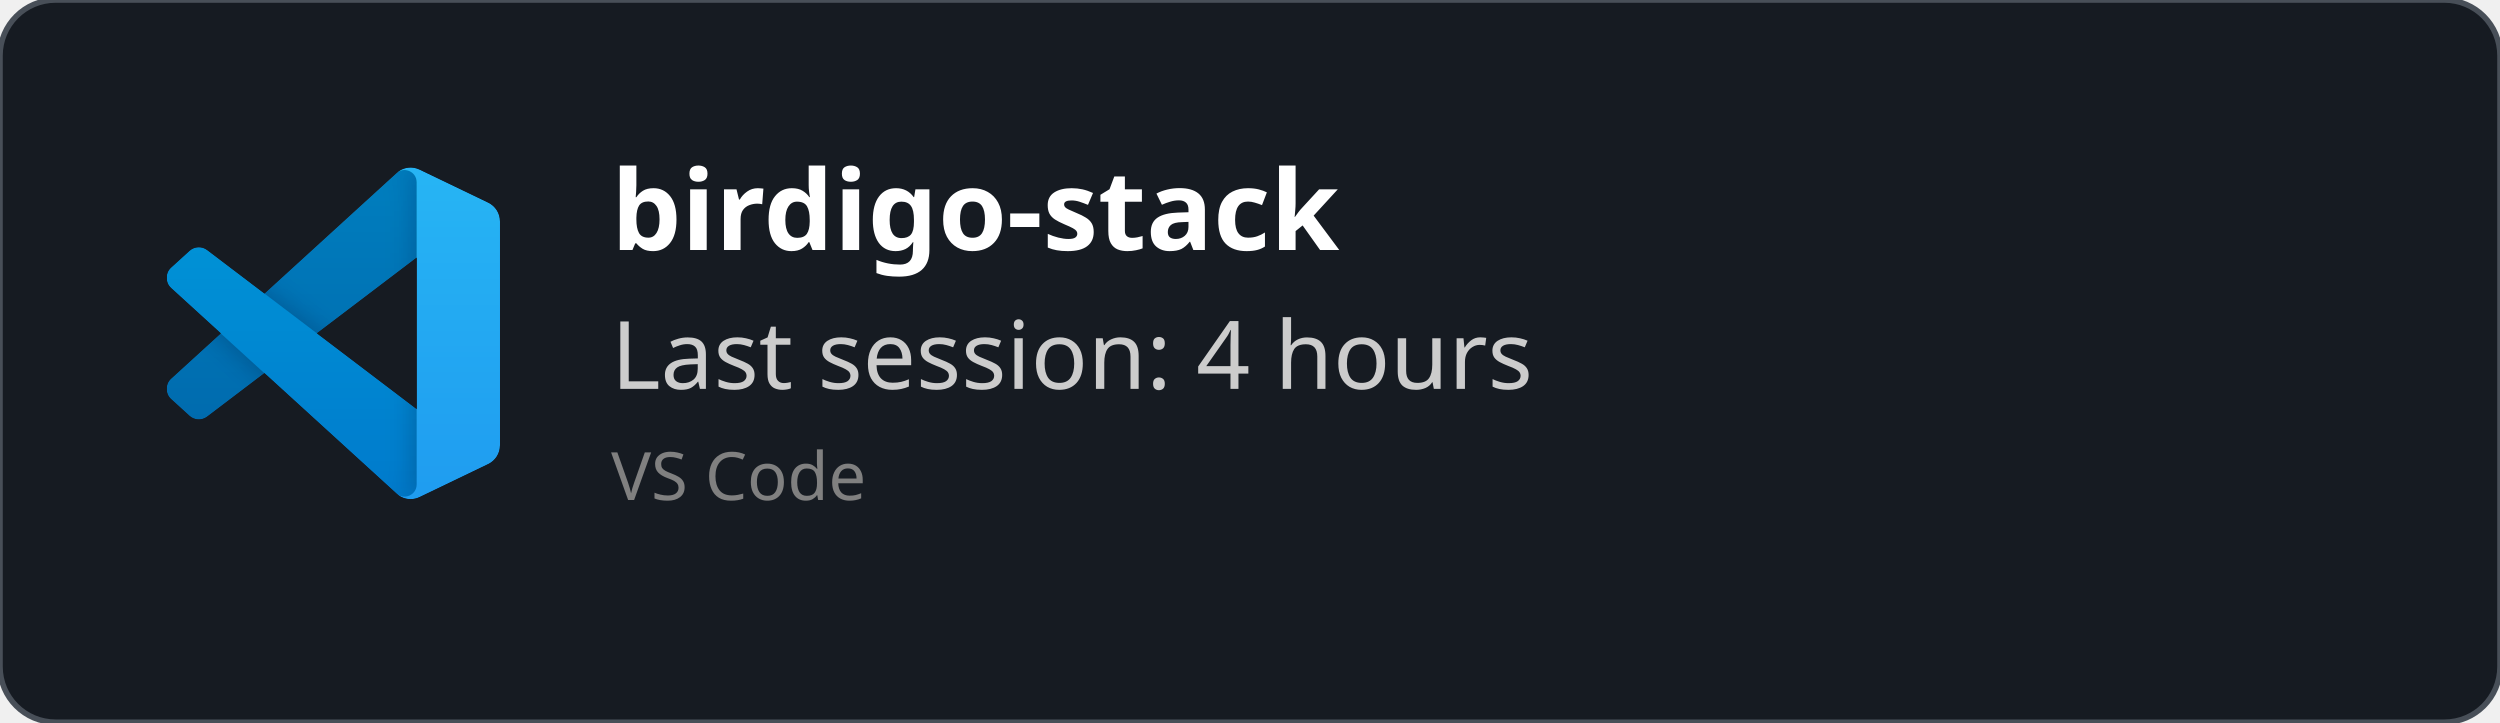
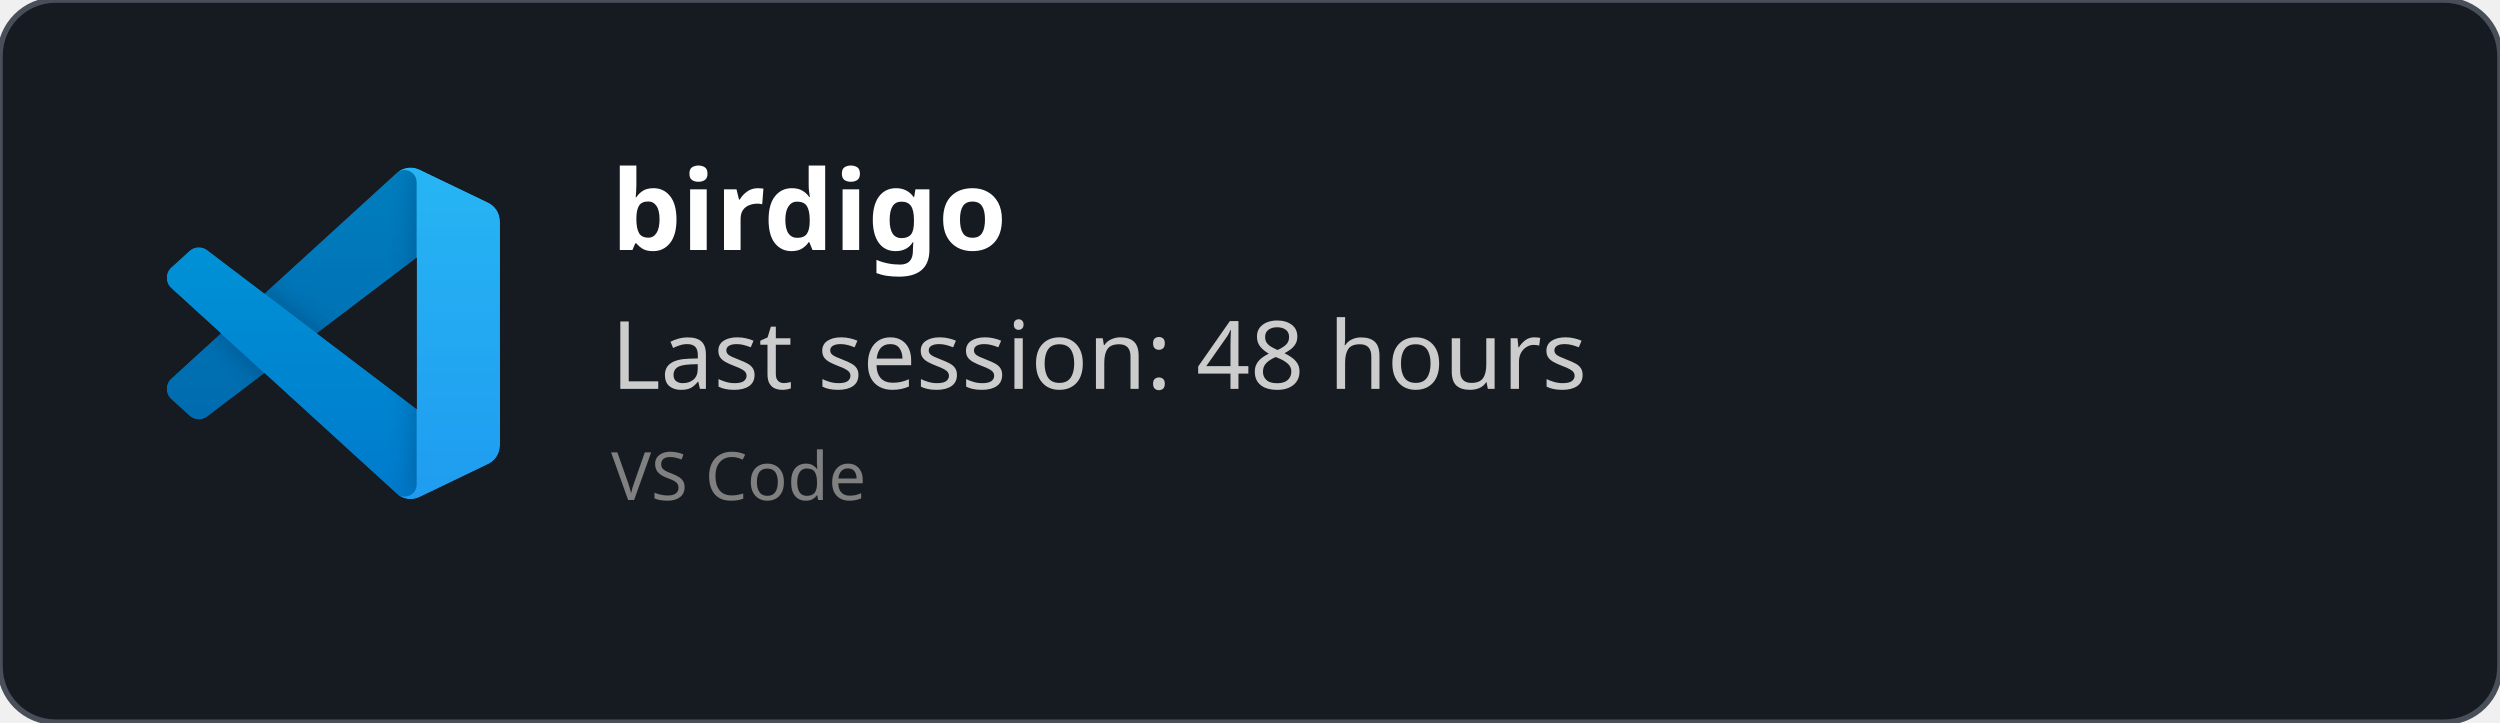
<svg xmlns="http://www.w3.org/2000/svg" width="450" height="130" viewBox="0 0 450 130" fill="none" role="img">
  <style>
    *{
        font-family: 'Segoe UI', Ubuntu, monospace
    }
    </style>
  <defs>
    <clipPath id="horizontalClip" x="20" y="20" width="500" height="200">
      <rect x="90" y="20" width="300" height="50" />
    </clipPath>
  </defs>
  <rect width="450" height="130" fill="rgba(22,27,34)" stroke="#484f58" stroke-width="1" fill-opacity="1" stroke-opacity="1" x="0" y="0" rx="10px" ry="10px">
    </rect>
  <svg width="60" height="60" x="30" y="30" viewBox="0 0 100 100" fill="none" id="vscode">
    <mask id="mask0" mask-type="alpha" maskUnits="userSpaceOnUse" x="0" y="0" width="100" height="100">
      <path fill-rule="evenodd" clip-rule="evenodd" d="M70.912 99.317C72.487 99.931 74.283 99.891 75.873 99.126L96.461 89.22C98.624 88.179 100 85.989 100 83.587V16.413C100 14.011 98.624 11.822 96.461 10.781L75.873 0.874C73.786 -0.13 71.345 0.116 69.513 1.447C69.252 1.637 69.003 1.849 68.769 2.083L29.355 38.041L12.187 25.01C10.589 23.797 8.354 23.896 6.869 25.246L1.363 30.255C-0.453 31.906 -0.455 34.763 1.359 36.417L16.247 50L1.359 63.583C-0.455 65.237 -0.453 68.094 1.363 69.745L6.869 74.754C8.354 76.104 10.589 76.204 12.187 74.99L29.355 61.959L68.769 97.917C69.392 98.541 70.125 99.01 70.912 99.317ZM75.015 27.299L45.109 50L75.015 72.701V27.299Z" fill="white" />
    </mask>
    <g mask="url(#mask0)">
      <path d="M96.461 10.796L75.857 0.876C73.472 -0.273 70.622 0.212 68.75 2.083L1.299 63.583C-0.516 65.237 -0.514 68.094 1.303 69.745L6.813 74.754C8.298 76.104 10.535 76.204 12.134 74.99L93.361 13.37C96.086 11.303 100 13.246 100 16.667V16.427C100 14.027 98.625 11.838 96.461 10.796Z" fill="#0065A9" />
      <g filter="url(#filter0_d)">
        <path d="M96.461 89.204L75.857 99.124C73.472 100.273 70.622 99.788 68.75 97.917L1.299 36.417C-0.516 34.763 -0.514 31.906 1.303 30.255L6.813 25.246C8.298 23.896 10.535 23.796 12.134 25.009L93.361 86.63C96.086 88.697 100 86.754 100 83.333V83.573C100 85.974 98.625 88.162 96.461 89.204Z" fill="#007ACC" />
      </g>
      <g filter="url(#filter1_d)">
        <path d="M75.858 99.126C73.472 100.274 70.622 99.788 68.75 97.917C71.056 100.223 75 98.59 75 95.328V4.672C75 1.41 71.056 -0.223 68.75 2.083C70.622 0.211 73.472 -0.274 75.858 0.874L96.459 10.781C98.623 11.822 100 14.011 100 16.413V83.587C100 85.989 98.623 88.179 96.459 89.22L75.858 99.126Z" fill="#1F9CF0" />
      </g>
      <g style="mix-blend-mode:overlay" opacity="0.25">
        <path fill-rule="evenodd" clip-rule="evenodd" d="M70.851 99.317C72.426 99.931 74.222 99.891 75.812 99.126L96.4 89.22C98.563 88.179 99.939 85.989 99.939 83.587V16.413C99.939 14.011 98.564 11.822 96.4 10.781L75.812 0.874C73.725 -0.13 71.284 0.116 69.453 1.447C69.191 1.637 68.942 1.849 68.708 2.083L29.294 38.041L12.126 25.01C10.528 23.796 8.293 23.896 6.809 25.246L1.302 30.255C-0.513 31.906 -0.515 34.763 1.298 36.417L16.186 50L1.298 63.583C-0.515 65.237 -0.513 68.094 1.302 69.745L6.809 74.754C8.293 76.104 10.528 76.204 12.126 74.99L29.294 61.959L68.708 97.917C69.332 98.54 70.064 99.01 70.851 99.317ZM74.954 27.299L45.048 50L74.954 72.701V27.299Z" fill="url(#paint0_linear)" />
      </g>
    </g>
    <defs>
      <filter id="filter0_d" x="-8.394" y="15.829" width="116.727" height="92.246" filterUnits="userSpaceOnUse" color-interpolation-filters="sRGB">
        <feFlood flood-opacity="0" result="BackgroundImageFix" />
        <feColorMatrix in="SourceAlpha" type="matrix" values="0 0 0 0 0 0 0 0 0 0 0 0 0 0 0 0 0 0 127 0" />
        <feOffset />
        <feGaussianBlur stdDeviation="4.167" />
        <feColorMatrix type="matrix" values="0 0 0 0 0 0 0 0 0 0 0 0 0 0 0 0 0 0 0.25 0" />
        <feBlend mode="overlay" in2="BackgroundImageFix" result="effect1_dropShadow" />
        <feBlend mode="normal" in="SourceGraphic" in2="effect1_dropShadow" result="shape" />
      </filter>
      <filter id="filter1_d" x="60.417" y="-8.076" width="47.917" height="116.151" filterUnits="userSpaceOnUse" color-interpolation-filters="sRGB">
        <feFlood flood-opacity="0" result="BackgroundImageFix" />
        <feColorMatrix in="SourceAlpha" type="matrix" values="0 0 0 0 0 0 0 0 0 0 0 0 0 0 0 0 0 0 127 0" />
        <feOffset />
        <feGaussianBlur stdDeviation="4.167" />
        <feColorMatrix type="matrix" values="0 0 0 0 0 0 0 0 0 0 0 0 0 0 0 0 0 0 0.25 0" />
        <feBlend mode="overlay" in2="BackgroundImageFix" result="effect1_dropShadow" />
        <feBlend mode="normal" in="SourceGraphic" in2="effect1_dropShadow" result="shape" />
      </filter>
      <linearGradient id="paint0_linear" x1="49.939" y1="0.258" x2="49.939" y2="99.742" gradientUnits="userSpaceOnUse">
        <stop stop-color="white" />
        <stop offset="1" stop-color="white" stop-opacity="0" />
      </linearGradient>
    </defs>
  </svg>
  <text x="110" y="45" font-size="20" clip-path="url(#horizontalClip)" font-weight="bold" font-family="Ubuntu" fill="white">
-     birdigo-stack
+     birdigo
    </text>
  <text x="110" y="70" font-size="17px" font-family="Ubuntu" fill="#ccc">
-     Last session: 4 hours
+     Last session: 48 hours
    </text>
  <text x="110" y="90" font-size="12px" font-family="Ubuntu" fill="grey">
    VS Code
    </text>
</svg>
